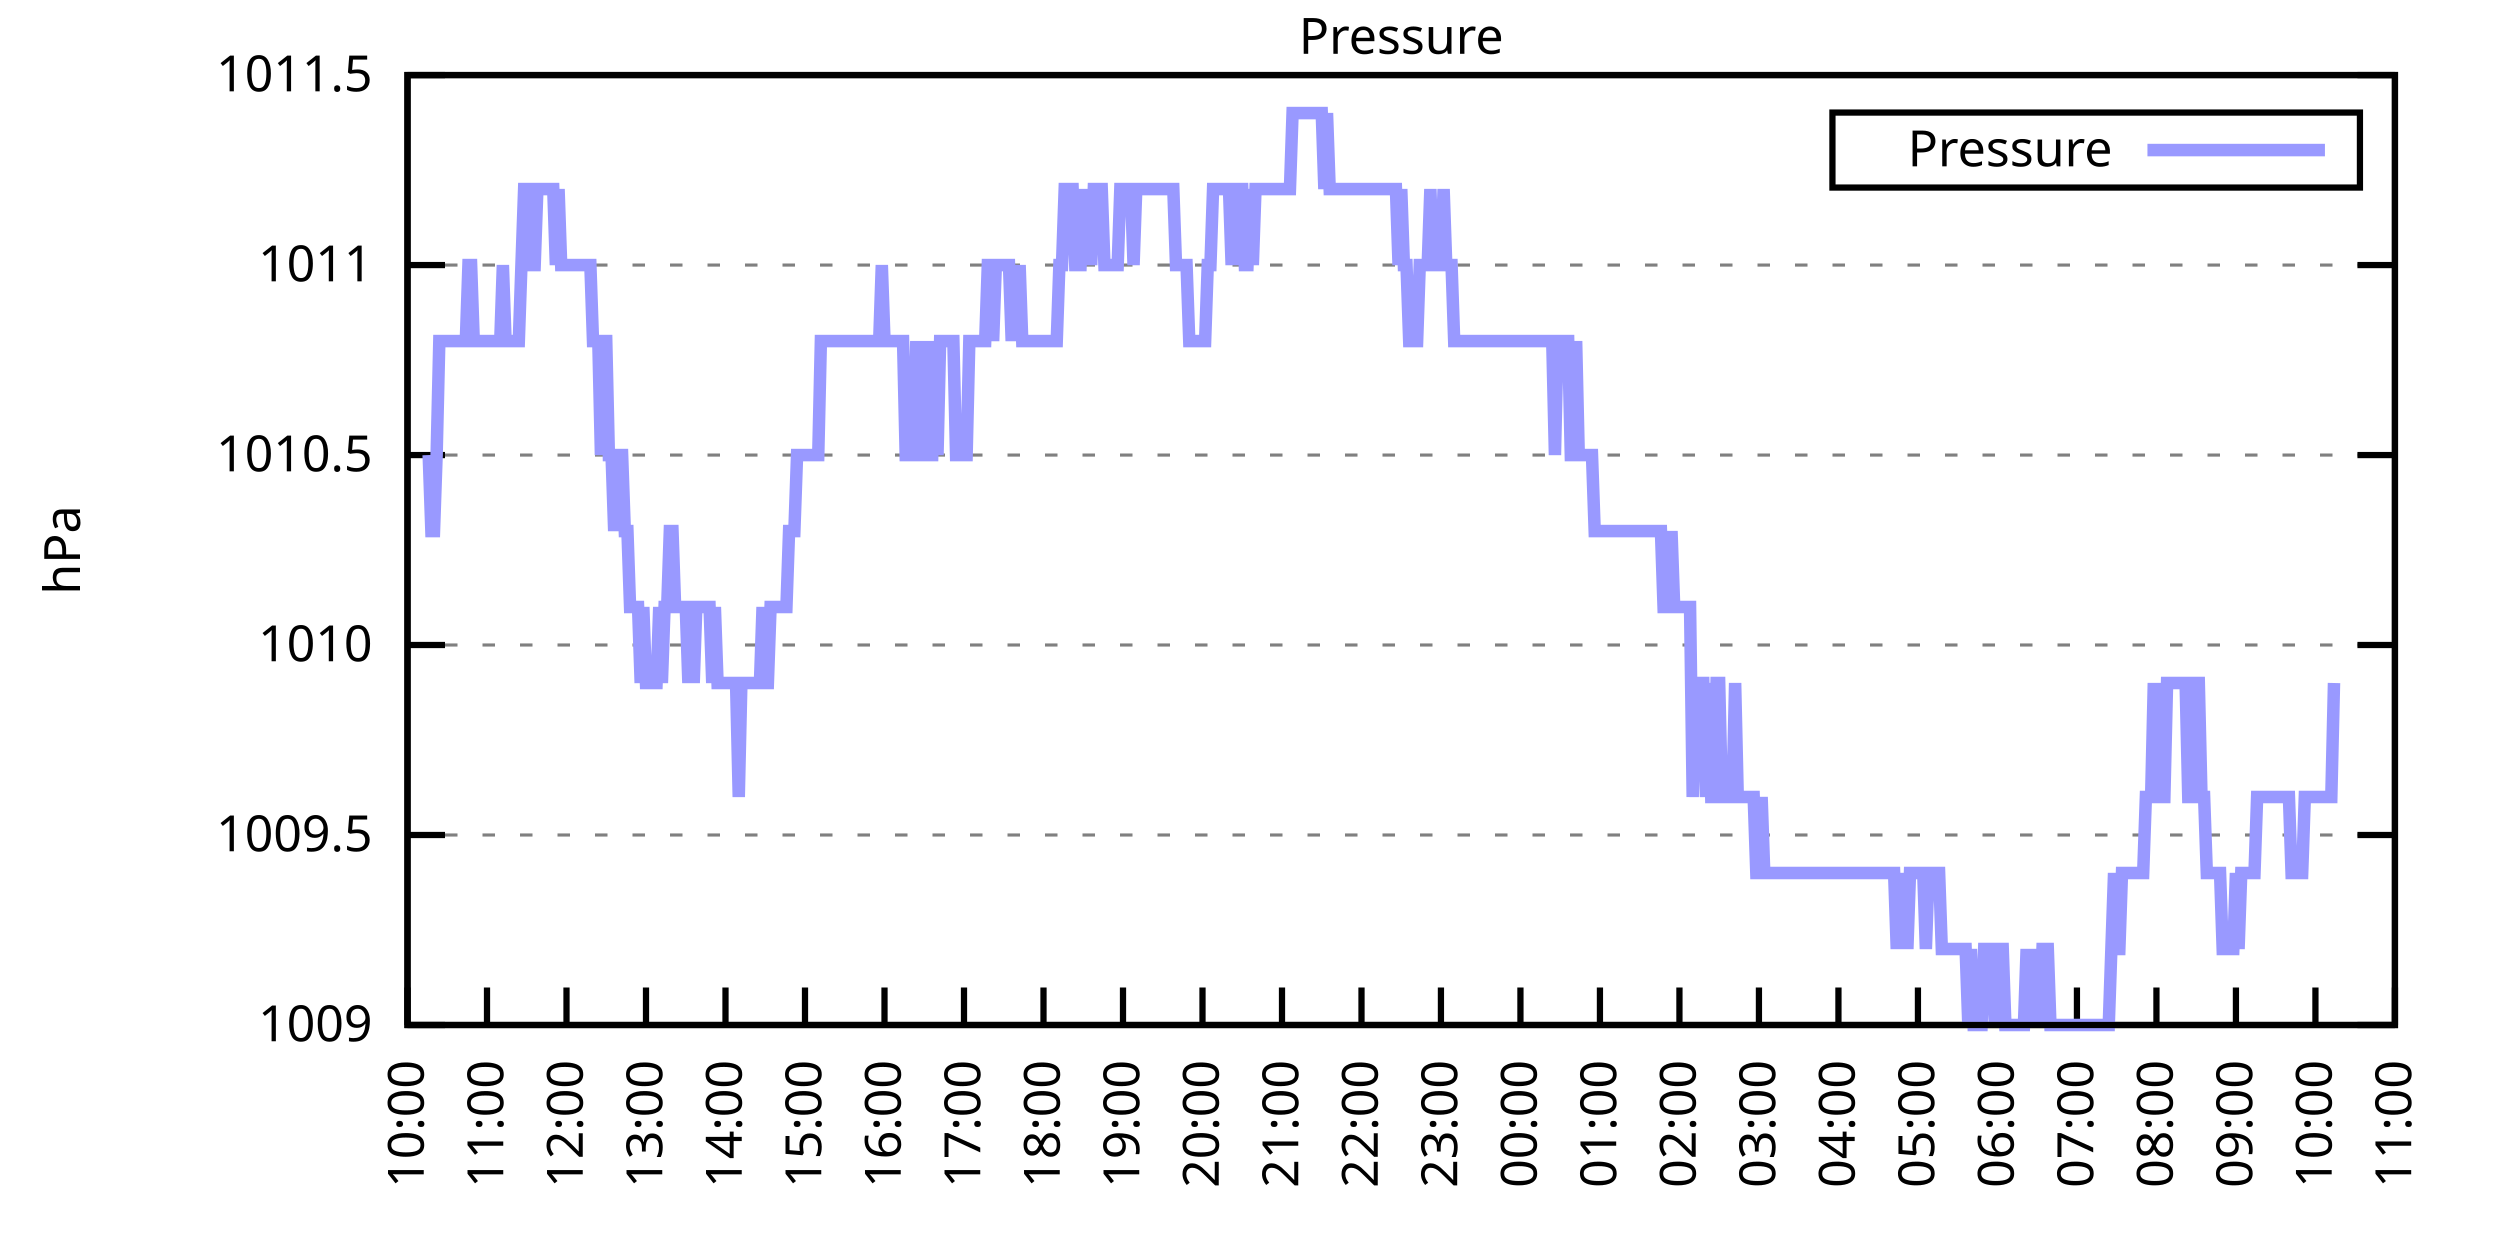
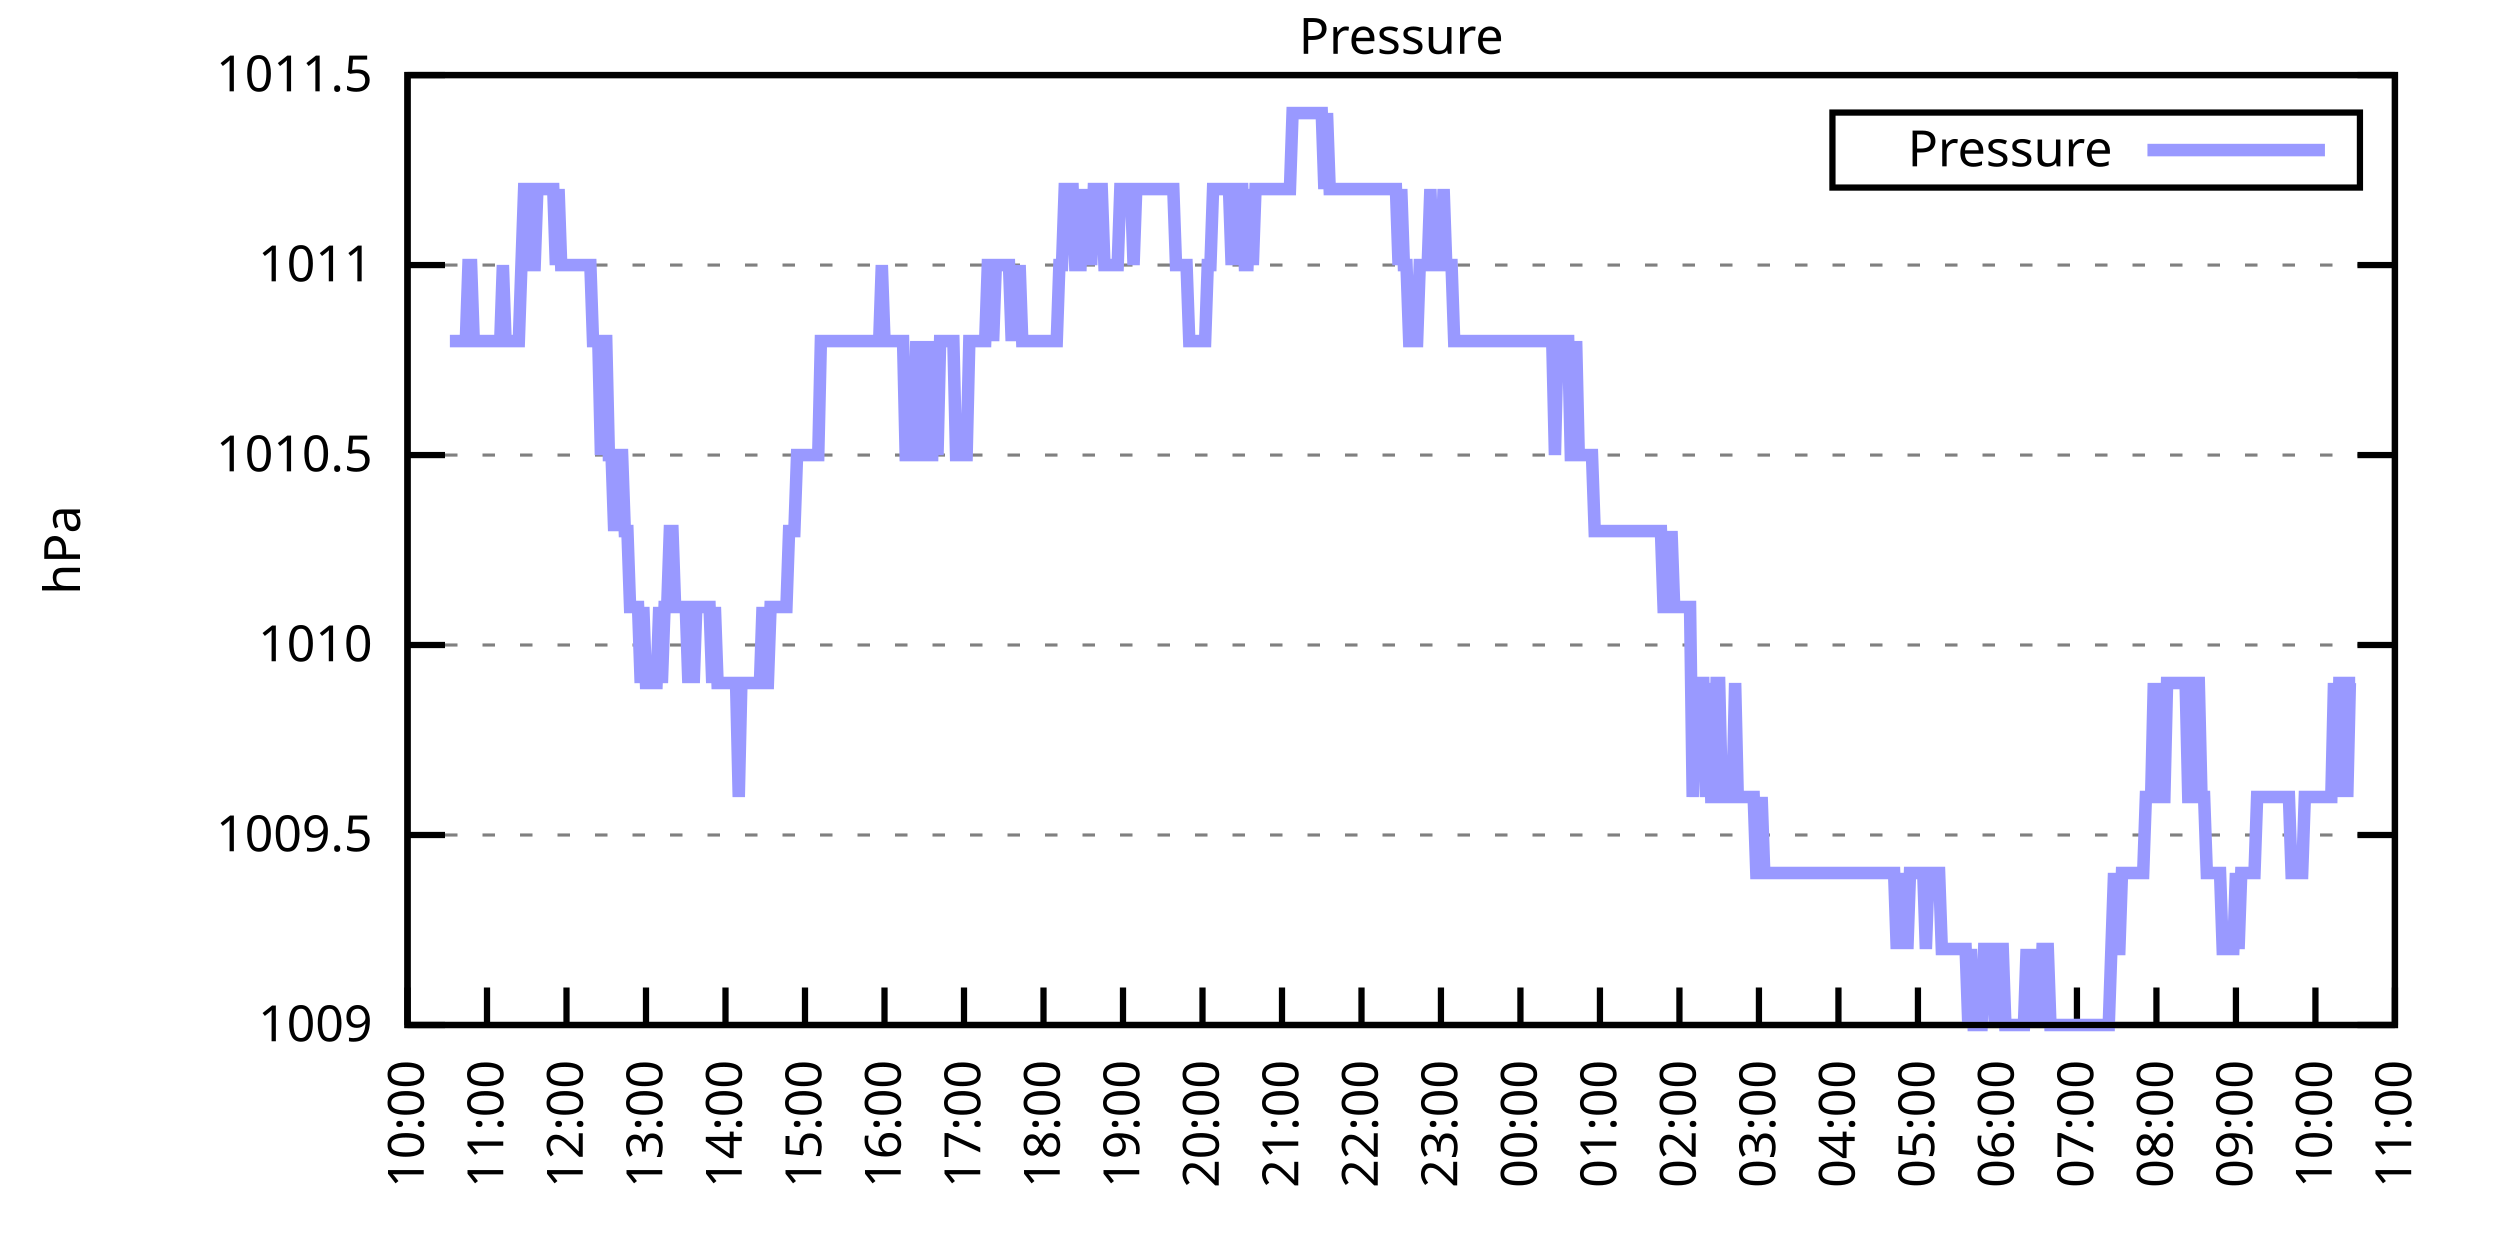
<svg xmlns="http://www.w3.org/2000/svg" xmlns:xlink="http://www.w3.org/1999/xlink" width="400" height="200" viewBox="0 0 400 200">
  <g id="gnuplot_canvas">
    <rect x="0" y="0" width="400" height="200" fill="none" />
    <defs>
      <circle id="gpDot" r="0.5" stroke-width="0.5" stroke="currentColor" />
      <path id="gpPt0" stroke-width="0.333" stroke="currentColor" d="M-1,0 h2 M0,-1 v2" />
      <path id="gpPt1" stroke-width="0.333" stroke="currentColor" d="M-1,-1 L1,1 M1,-1 L-1,1" />
      <path id="gpPt2" stroke-width="0.333" stroke="currentColor" d="M-1,0 L1,0 M0,-1 L0,1 M-1,-1 L1,1 M-1,1 L1,-1" />
      <rect id="gpPt3" stroke-width="0.333" stroke="currentColor" x="-1" y="-1" width="2" height="2" />
      <rect id="gpPt4" stroke-width="0.333" stroke="currentColor" fill="currentColor" x="-1" y="-1" width="2" height="2" />
      <circle id="gpPt5" stroke-width="0.333" stroke="currentColor" cx="0" cy="0" r="1" />
      <use xlink:href="#gpPt5" id="gpPt6" fill="currentColor" stroke="none" />
      <path id="gpPt7" stroke-width="0.333" stroke="currentColor" d="M0,-1.33 L-1.33,0.67 L1.33,0.67 z" />
      <use xlink:href="#gpPt7" id="gpPt8" fill="currentColor" stroke="none" />
      <use xlink:href="#gpPt7" id="gpPt9" stroke="currentColor" transform="rotate(180)" />
      <use xlink:href="#gpPt9" id="gpPt10" fill="currentColor" stroke="none" />
      <use xlink:href="#gpPt3" id="gpPt11" stroke="currentColor" transform="rotate(45)" />
      <use xlink:href="#gpPt11" id="gpPt12" fill="currentColor" stroke="none" />
      <path id="gpPt13" stroke-width="0.333" stroke="currentColor" d="M0,1.330 L1.265,0.411 L0.782,-1.067 L-0.782,-1.076 L-1.265,0.411 z" />
      <use xlink:href="#gpPt13" id="gpPt14" fill="currentColor" stroke="none" />
      <filter id="textbox" filterUnits="objectBoundingBox" x="0" y="0" height="1" width="1">
        <feFlood flood-color="white" flood-opacity="1" result="bgnd" />
        <feComposite in="SourceGraphic" in2="bgnd" operator="atop" />
      </filter>
      <filter id="greybox" filterUnits="objectBoundingBox" x="0" y="0" height="1" width="1">
        <feFlood flood-color="lightgrey" flood-opacity="1" result="grey" />
        <feComposite in="SourceGraphic" in2="grey" operator="atop" />
      </filter>
    </defs>
    <g fill="none" color="white" stroke="currentColor" stroke-width="1.00" stroke-linecap="butt" stroke-linejoin="miter">
</g>
    <g fill="none" color="black" stroke="currentColor" stroke-width="1.00" stroke-linecap="butt" stroke-linejoin="miter">
      <g stroke="none" shape-rendering="crispEdges">
        <polygon fill="rgb(255, 255, 255)" points="65.20,164.00 383.18,164.00 383.18,12.02 65.20,12.02 " />
      </g>
    </g>
    <g fill="none" color="black" stroke="currentColor" stroke-width="1.00" stroke-linecap="butt" stroke-linejoin="miter">
</g>
    <g fill="none" color="black" stroke="black" stroke-width="0.50" stroke-linecap="butt" stroke-linejoin="miter">
</g>
    <g fill="none" color="gray" stroke="currentColor" stroke-width="0.50" stroke-linecap="butt" stroke-linejoin="miter">
      <path stroke="gray" stroke-dasharray="2,4" class="gridline" d="M65.20,164.00 L383.19,164.00  " />
    </g>
    <g fill="none" color="gray" stroke="gray" stroke-width="1.00" stroke-linecap="butt" stroke-linejoin="miter">
</g>
    <g fill="none" color="black" stroke="currentColor" stroke-width="1.00" stroke-linecap="butt" stroke-linejoin="miter">
      <path stroke="black" d="M65.20,164.00 L71.20,164.00 M383.19,164.00 L377.19,164.00  " />
      <g transform="translate(59.60,166.60)" stroke="none" fill="black" font-family="Sans" font-size="8.00" text-anchor="end">
        <text>
          <tspan font-family="Sans"> 1009</tspan>
        </text>
      </g>
    </g>
    <g fill="none" color="black" stroke="currentColor" stroke-width="1.00" stroke-linecap="butt" stroke-linejoin="miter">
</g>
    <g fill="none" color="black" stroke="black" stroke-width="0.50" stroke-linecap="butt" stroke-linejoin="miter">
</g>
    <g fill="none" color="gray" stroke="currentColor" stroke-width="0.50" stroke-linecap="butt" stroke-linejoin="miter">
      <path stroke="gray" stroke-dasharray="2,4" class="gridline" d="M65.20,133.60 L383.19,133.60  " />
    </g>
    <g fill="none" color="gray" stroke="gray" stroke-width="1.00" stroke-linecap="butt" stroke-linejoin="miter">
</g>
    <g fill="none" color="black" stroke="currentColor" stroke-width="1.00" stroke-linecap="butt" stroke-linejoin="miter">
      <path stroke="black" d="M65.20,133.60 L71.20,133.60 M383.19,133.60 L377.19,133.60  " />
      <g transform="translate(59.60,136.20)" stroke="none" fill="black" font-family="Sans" font-size="8.00" text-anchor="end">
        <text>
          <tspan font-family="Sans"> 1009.5</tspan>
        </text>
      </g>
    </g>
    <g fill="none" color="black" stroke="currentColor" stroke-width="1.00" stroke-linecap="butt" stroke-linejoin="miter">
</g>
    <g fill="none" color="black" stroke="black" stroke-width="0.50" stroke-linecap="butt" stroke-linejoin="miter">
</g>
    <g fill="none" color="gray" stroke="currentColor" stroke-width="0.50" stroke-linecap="butt" stroke-linejoin="miter">
      <path stroke="gray" stroke-dasharray="2,4" class="gridline" d="M65.20,103.20 L383.19,103.20  " />
    </g>
    <g fill="none" color="gray" stroke="gray" stroke-width="1.00" stroke-linecap="butt" stroke-linejoin="miter">
</g>
    <g fill="none" color="black" stroke="currentColor" stroke-width="1.00" stroke-linecap="butt" stroke-linejoin="miter">
      <path stroke="black" d="M65.20,103.20 L71.20,103.20 M383.19,103.20 L377.19,103.20  " />
      <g transform="translate(59.60,105.80)" stroke="none" fill="black" font-family="Sans" font-size="8.00" text-anchor="end">
        <text>
          <tspan font-family="Sans"> 1010</tspan>
        </text>
      </g>
    </g>
    <g fill="none" color="black" stroke="currentColor" stroke-width="1.00" stroke-linecap="butt" stroke-linejoin="miter">
</g>
    <g fill="none" color="black" stroke="black" stroke-width="0.50" stroke-linecap="butt" stroke-linejoin="miter">
</g>
    <g fill="none" color="gray" stroke="currentColor" stroke-width="0.50" stroke-linecap="butt" stroke-linejoin="miter">
      <path stroke="gray" stroke-dasharray="2,4" class="gridline" d="M65.20,72.81 L383.19,72.81  " />
    </g>
    <g fill="none" color="gray" stroke="gray" stroke-width="1.00" stroke-linecap="butt" stroke-linejoin="miter">
</g>
    <g fill="none" color="black" stroke="currentColor" stroke-width="1.00" stroke-linecap="butt" stroke-linejoin="miter">
      <path stroke="black" d="M65.20,72.81 L71.20,72.81 M383.19,72.81 L377.19,72.81  " />
      <g transform="translate(59.60,75.41)" stroke="none" fill="black" font-family="Sans" font-size="8.00" text-anchor="end">
        <text>
          <tspan font-family="Sans"> 1010.5</tspan>
        </text>
      </g>
    </g>
    <g fill="none" color="black" stroke="currentColor" stroke-width="1.00" stroke-linecap="butt" stroke-linejoin="miter">
</g>
    <g fill="none" color="black" stroke="black" stroke-width="0.50" stroke-linecap="butt" stroke-linejoin="miter">
</g>
    <g fill="none" color="gray" stroke="currentColor" stroke-width="0.50" stroke-linecap="butt" stroke-linejoin="miter">
      <path stroke="gray" stroke-dasharray="2,4" class="gridline" d="M65.20,42.41 L383.19,42.41  " />
    </g>
    <g fill="none" color="gray" stroke="gray" stroke-width="1.00" stroke-linecap="butt" stroke-linejoin="miter">
</g>
    <g fill="none" color="black" stroke="currentColor" stroke-width="1.00" stroke-linecap="butt" stroke-linejoin="miter">
      <path stroke="black" d="M65.20,42.41 L71.20,42.41 M383.19,42.41 L377.19,42.41  " />
      <g transform="translate(59.60,45.01)" stroke="none" fill="black" font-family="Sans" font-size="8.00" text-anchor="end">
        <text>
          <tspan font-family="Sans"> 1011</tspan>
        </text>
      </g>
    </g>
    <g fill="none" color="black" stroke="currentColor" stroke-width="1.00" stroke-linecap="butt" stroke-linejoin="miter">
</g>
    <g fill="none" color="black" stroke="black" stroke-width="0.50" stroke-linecap="butt" stroke-linejoin="miter">
</g>
    <g fill="none" color="gray" stroke="currentColor" stroke-width="0.50" stroke-linecap="butt" stroke-linejoin="miter">
      <path stroke="gray" stroke-dasharray="2,4" class="gridline" d="M65.20,12.01 L383.19,12.01  " />
    </g>
    <g fill="none" color="gray" stroke="gray" stroke-width="1.00" stroke-linecap="butt" stroke-linejoin="miter">
</g>
    <g fill="none" color="black" stroke="currentColor" stroke-width="1.00" stroke-linecap="butt" stroke-linejoin="miter">
      <path stroke="black" d="M65.20,12.01 L71.20,12.01 M383.19,12.01 L377.19,12.01  " />
      <g transform="translate(59.60,14.61)" stroke="none" fill="black" font-family="Sans" font-size="8.00" text-anchor="end">
        <text>
          <tspan font-family="Sans"> 1011.5</tspan>
        </text>
      </g>
    </g>
    <g fill="none" color="black" stroke="currentColor" stroke-width="1.00" stroke-linecap="butt" stroke-linejoin="miter">
      <path stroke="black" d="M65.20,164.00 L65.20,158.00  " />
      <g transform="translate(67.80,169.60) rotate(270.00)" stroke="none" fill="black" font-family="Sans" font-size="8.00" text-anchor="end">
        <text>
          <tspan font-family="Sans">10:00</tspan>
        </text>
      </g>
    </g>
    <g fill="none" color="black" stroke="currentColor" stroke-width="1.00" stroke-linecap="butt" stroke-linejoin="miter">
      <path stroke="black" d="M77.92,164.00 L77.92,158.00  " />
      <g transform="translate(80.52,169.60) rotate(270.00)" stroke="none" fill="black" font-family="Sans" font-size="8.00" text-anchor="end">
        <text>
          <tspan font-family="Sans">11:00</tspan>
        </text>
      </g>
    </g>
    <g fill="none" color="black" stroke="currentColor" stroke-width="1.00" stroke-linecap="butt" stroke-linejoin="miter">
      <path stroke="black" d="M90.64,164.00 L90.64,158.00  " />
      <g transform="translate(93.24,169.60) rotate(270.00)" stroke="none" fill="black" font-family="Sans" font-size="8.00" text-anchor="end">
        <text>
          <tspan font-family="Sans">12:00</tspan>
        </text>
      </g>
    </g>
    <g fill="none" color="black" stroke="currentColor" stroke-width="1.00" stroke-linecap="butt" stroke-linejoin="miter">
      <path stroke="black" d="M103.36,164.00 L103.36,158.00  " />
      <g transform="translate(105.96,169.60) rotate(270.00)" stroke="none" fill="black" font-family="Sans" font-size="8.00" text-anchor="end">
        <text>
          <tspan font-family="Sans">13:00</tspan>
        </text>
      </g>
    </g>
    <g fill="none" color="black" stroke="currentColor" stroke-width="1.00" stroke-linecap="butt" stroke-linejoin="miter">
      <path stroke="black" d="M116.08,164.00 L116.08,158.00  " />
      <g transform="translate(118.68,169.60) rotate(270.00)" stroke="none" fill="black" font-family="Sans" font-size="8.00" text-anchor="end">
        <text>
          <tspan font-family="Sans">14:00</tspan>
        </text>
      </g>
    </g>
    <g fill="none" color="black" stroke="currentColor" stroke-width="1.00" stroke-linecap="butt" stroke-linejoin="miter">
      <path stroke="black" d="M128.80,164.00 L128.80,158.00  " />
      <g transform="translate(131.40,169.60) rotate(270.00)" stroke="none" fill="black" font-family="Sans" font-size="8.00" text-anchor="end">
        <text>
          <tspan font-family="Sans">15:00</tspan>
        </text>
      </g>
    </g>
    <g fill="none" color="black" stroke="currentColor" stroke-width="1.00" stroke-linecap="butt" stroke-linejoin="miter">
      <path stroke="black" d="M141.52,164.00 L141.52,158.00  " />
      <g transform="translate(144.12,169.60) rotate(270.00)" stroke="none" fill="black" font-family="Sans" font-size="8.00" text-anchor="end">
        <text>
          <tspan font-family="Sans">16:00</tspan>
        </text>
      </g>
    </g>
    <g fill="none" color="black" stroke="currentColor" stroke-width="1.00" stroke-linecap="butt" stroke-linejoin="miter">
      <path stroke="black" d="M154.24,164.00 L154.24,158.00  " />
      <g transform="translate(156.84,169.60) rotate(270.00)" stroke="none" fill="black" font-family="Sans" font-size="8.00" text-anchor="end">
        <text>
          <tspan font-family="Sans">17:00</tspan>
        </text>
      </g>
    </g>
    <g fill="none" color="black" stroke="currentColor" stroke-width="1.00" stroke-linecap="butt" stroke-linejoin="miter">
      <path stroke="black" d="M166.96,164.00 L166.96,158.00  " />
      <g transform="translate(169.56,169.60) rotate(270.00)" stroke="none" fill="black" font-family="Sans" font-size="8.00" text-anchor="end">
        <text>
          <tspan font-family="Sans">18:00</tspan>
        </text>
      </g>
    </g>
    <g fill="none" color="black" stroke="currentColor" stroke-width="1.00" stroke-linecap="butt" stroke-linejoin="miter">
      <path stroke="black" d="M179.68,164.00 L179.68,158.00  " />
      <g transform="translate(182.28,169.60) rotate(270.00)" stroke="none" fill="black" font-family="Sans" font-size="8.00" text-anchor="end">
        <text>
          <tspan font-family="Sans">19:00</tspan>
        </text>
      </g>
    </g>
    <g fill="none" color="black" stroke="currentColor" stroke-width="1.00" stroke-linecap="butt" stroke-linejoin="miter">
      <path stroke="black" d="M192.40,164.00 L192.40,158.00  " />
      <g transform="translate(195.00,169.60) rotate(270.00)" stroke="none" fill="black" font-family="Sans" font-size="8.00" text-anchor="end">
        <text>
          <tspan font-family="Sans">20:00</tspan>
        </text>
      </g>
    </g>
    <g fill="none" color="black" stroke="currentColor" stroke-width="1.00" stroke-linecap="butt" stroke-linejoin="miter">
      <path stroke="black" d="M205.12,164.00 L205.12,158.00  " />
      <g transform="translate(207.72,169.60) rotate(270.00)" stroke="none" fill="black" font-family="Sans" font-size="8.00" text-anchor="end">
        <text>
          <tspan font-family="Sans">21:00</tspan>
        </text>
      </g>
    </g>
    <g fill="none" color="black" stroke="currentColor" stroke-width="1.00" stroke-linecap="butt" stroke-linejoin="miter">
      <path stroke="black" d="M217.84,164.00 L217.84,158.00  " />
      <g transform="translate(220.44,169.60) rotate(270.00)" stroke="none" fill="black" font-family="Sans" font-size="8.00" text-anchor="end">
        <text>
          <tspan font-family="Sans">22:00</tspan>
        </text>
      </g>
    </g>
    <g fill="none" color="black" stroke="currentColor" stroke-width="1.00" stroke-linecap="butt" stroke-linejoin="miter">
      <path stroke="black" d="M230.55,164.00 L230.55,158.00  " />
      <g transform="translate(233.15,169.60) rotate(270.00)" stroke="none" fill="black" font-family="Sans" font-size="8.00" text-anchor="end">
        <text>
          <tspan font-family="Sans">23:00</tspan>
        </text>
      </g>
    </g>
    <g fill="none" color="black" stroke="currentColor" stroke-width="1.00" stroke-linecap="butt" stroke-linejoin="miter">
      <path stroke="black" d="M243.27,164.00 L243.27,158.00  " />
      <g transform="translate(245.87,169.60) rotate(270.00)" stroke="none" fill="black" font-family="Sans" font-size="8.00" text-anchor="end">
        <text>
          <tspan font-family="Sans">00:00</tspan>
        </text>
      </g>
    </g>
    <g fill="none" color="black" stroke="currentColor" stroke-width="1.00" stroke-linecap="butt" stroke-linejoin="miter">
      <path stroke="black" d="M255.99,164.00 L255.99,158.00  " />
      <g transform="translate(258.59,169.60) rotate(270.00)" stroke="none" fill="black" font-family="Sans" font-size="8.00" text-anchor="end">
        <text>
          <tspan font-family="Sans">01:00</tspan>
        </text>
      </g>
    </g>
    <g fill="none" color="black" stroke="currentColor" stroke-width="1.00" stroke-linecap="butt" stroke-linejoin="miter">
      <path stroke="black" d="M268.71,164.00 L268.71,158.00  " />
      <g transform="translate(271.31,169.60) rotate(270.00)" stroke="none" fill="black" font-family="Sans" font-size="8.00" text-anchor="end">
        <text>
          <tspan font-family="Sans">02:00</tspan>
        </text>
      </g>
    </g>
    <g fill="none" color="black" stroke="currentColor" stroke-width="1.00" stroke-linecap="butt" stroke-linejoin="miter">
      <path stroke="black" d="M281.43,164.00 L281.43,158.00  " />
      <g transform="translate(284.03,169.60) rotate(270.00)" stroke="none" fill="black" font-family="Sans" font-size="8.00" text-anchor="end">
        <text>
          <tspan font-family="Sans">03:00</tspan>
        </text>
      </g>
    </g>
    <g fill="none" color="black" stroke="currentColor" stroke-width="1.00" stroke-linecap="butt" stroke-linejoin="miter">
      <path stroke="black" d="M294.15,164.00 L294.15,158.00  " />
      <g transform="translate(296.75,169.60) rotate(270.00)" stroke="none" fill="black" font-family="Sans" font-size="8.00" text-anchor="end">
        <text>
          <tspan font-family="Sans">04:00</tspan>
        </text>
      </g>
    </g>
    <g fill="none" color="black" stroke="currentColor" stroke-width="1.00" stroke-linecap="butt" stroke-linejoin="miter">
      <path stroke="black" d="M306.87,164.00 L306.87,158.00  " />
      <g transform="translate(309.47,169.60) rotate(270.00)" stroke="none" fill="black" font-family="Sans" font-size="8.00" text-anchor="end">
        <text>
          <tspan font-family="Sans">05:00</tspan>
        </text>
      </g>
    </g>
    <g fill="none" color="black" stroke="currentColor" stroke-width="1.00" stroke-linecap="butt" stroke-linejoin="miter">
      <path stroke="black" d="M319.59,164.00 L319.59,158.00  " />
      <g transform="translate(322.19,169.60) rotate(270.00)" stroke="none" fill="black" font-family="Sans" font-size="8.00" text-anchor="end">
        <text>
          <tspan font-family="Sans">06:00</tspan>
        </text>
      </g>
    </g>
    <g fill="none" color="black" stroke="currentColor" stroke-width="1.00" stroke-linecap="butt" stroke-linejoin="miter">
      <path stroke="black" d="M332.31,164.00 L332.31,158.00  " />
      <g transform="translate(334.91,169.60) rotate(270.00)" stroke="none" fill="black" font-family="Sans" font-size="8.00" text-anchor="end">
        <text>
          <tspan font-family="Sans">07:00</tspan>
        </text>
      </g>
    </g>
    <g fill="none" color="black" stroke="currentColor" stroke-width="1.00" stroke-linecap="butt" stroke-linejoin="miter">
      <path stroke="black" d="M345.03,164.00 L345.03,158.00  " />
      <g transform="translate(347.63,169.60) rotate(270.00)" stroke="none" fill="black" font-family="Sans" font-size="8.00" text-anchor="end">
        <text>
          <tspan font-family="Sans">08:00</tspan>
        </text>
      </g>
    </g>
    <g fill="none" color="black" stroke="currentColor" stroke-width="1.00" stroke-linecap="butt" stroke-linejoin="miter">
      <path stroke="black" d="M357.75,164.00 L357.75,158.00  " />
      <g transform="translate(360.35,169.60) rotate(270.00)" stroke="none" fill="black" font-family="Sans" font-size="8.00" text-anchor="end">
        <text>
          <tspan font-family="Sans">09:00</tspan>
        </text>
      </g>
    </g>
    <g fill="none" color="black" stroke="currentColor" stroke-width="1.00" stroke-linecap="butt" stroke-linejoin="miter">
      <path stroke="black" d="M370.47,164.00 L370.47,158.00  " />
      <g transform="translate(373.07,169.60) rotate(270.00)" stroke="none" fill="black" font-family="Sans" font-size="8.00" text-anchor="end">
        <text>
          <tspan font-family="Sans">10:00</tspan>
        </text>
      </g>
    </g>
    <g fill="none" color="black" stroke="currentColor" stroke-width="1.00" stroke-linecap="butt" stroke-linejoin="miter">
      <path stroke="black" d="M383.19,164.00 L383.19,158.00  " />
      <g transform="translate(385.79,169.60) rotate(270.00)" stroke="none" fill="black" font-family="Sans" font-size="8.00" text-anchor="end">
        <text>
          <tspan font-family="Sans">11:00</tspan>
        </text>
      </g>
    </g>
    <g fill="none" color="black" stroke="currentColor" stroke-width="1.00" stroke-linecap="butt" stroke-linejoin="miter">
</g>
    <g fill="none" color="black" stroke="currentColor" stroke-width="1.00" stroke-linecap="butt" stroke-linejoin="miter">
      <path stroke="black" d="M65.20,12.01 L65.20,164.00 L383.19,164.00 L383.19,12.01 L65.20,12.01 Z  " />
    </g>
    <g fill="none" color="black" stroke="currentColor" stroke-width="1.00" stroke-linecap="butt" stroke-linejoin="miter">
</g>
    <g fill="none" color="black" stroke="currentColor" stroke-width="1.00" stroke-linecap="butt" stroke-linejoin="miter">
      <path stroke="black" d="M293.19,30.01 L293.19,18.01 L377.59,18.01 L377.59,30.01 L293.19,30.01 Z  " />
    </g>
    <g id="Pressure_plot_1">
      <g fill="none" color="white" stroke="black" stroke-width="2.00" stroke-linecap="butt" stroke-linejoin="miter">
</g>
      <g fill="none" color="black" stroke="currentColor" stroke-width="2.00" stroke-linecap="butt" stroke-linejoin="miter">
        <g transform="translate(337.99,26.61)" stroke="none" fill="black" font-family="Sans" font-size="8.00" text-anchor="end">
          <text>
            <tspan font-family="Sans">Pressure</tspan>
          </text>
        </g>
      </g>
      <g fill="none" color="black" stroke="currentColor" stroke-width="2.00" stroke-linecap="butt" stroke-linejoin="miter">
-         <path stroke="rgb(153, 153, 255)" d="M343.59,24.01 L371.99,24.01 M68.59,72.81 L69.02,84.97 L69.44,84.97 L69.86,72.81 L70.29,54.57 L70.71,54.57   L71.14,54.57 L71.56,54.57 L71.98,54.57 L72.41,54.57 L72.83,54.57 L73.26,54.57 L73.68,54.57 L74.10,54.57   L74.53,54.57 L74.95,42.41 L75.38,42.41 L75.80,54.57 L76.22,54.57 L76.65,54.57 L77.07,54.57 L77.50,54.57   L77.92,54.57 L78.34,54.57 L78.77,54.57 L79.19,54.57 L79.62,54.57 L80.04,54.57 L80.46,42.41 L80.89,54.57   L81.31,54.57 L81.74,54.57 L82.16,54.57 L82.58,54.57 L83.01,54.57 L83.43,42.41 L83.86,30.25 L84.28,30.25   L84.70,30.25 L85.13,42.41 L85.55,42.41 L85.98,30.25 L86.40,30.25 L86.82,30.25 L87.25,30.25 L87.67,30.25   L88.10,30.25 L88.52,30.25 L88.94,42.41 L89.37,30.25 L89.79,42.41 L90.22,42.41 L90.64,42.41 L91.06,42.41   L91.49,42.41 L91.91,42.41 L92.34,42.41 L92.76,42.41 L93.18,42.41 L93.61,42.41 L94.03,42.41 L94.46,42.41   L94.88,54.57 L95.30,54.57 L95.73,54.57 L96.15,72.81 L96.58,54.57 L97.00,54.57 L97.42,72.81 L97.85,72.81   L98.27,84.97 L98.69,72.81 L99.12,72.81 L99.54,72.81 L99.97,84.97 L100.39,84.97 L100.81,97.12 L101.24,97.12   L101.66,97.12 L102.09,97.12 L102.51,109.28 L102.93,97.12 L103.36,109.28 L103.78,109.28 L104.21,109.28 L104.63,109.28   L105.05,109.28 L105.48,97.12 L105.90,109.28 L106.33,97.12 L106.75,97.12 L107.17,84.97 L107.60,84.97 L108.02,97.12   L108.45,97.12 L108.87,97.12 L109.29,97.12 L109.72,97.12 L110.14,109.28 L110.57,97.12 L110.99,109.28 L111.41,97.12   L111.84,97.12 L112.26,97.12 L112.69,97.12 L113.11,97.12 L113.53,97.12 L113.96,109.28 L114.38,97.12 L114.81,109.28   L115.23,109.28 L115.65,109.28 L116.08,109.28 L116.50,109.28 L116.93,109.28 L117.35,109.28 L117.77,109.28 L118.20,127.52   L118.62,109.28 L119.05,109.28 L119.47,109.28 L119.89,109.28 L120.32,109.28 L120.74,109.28 L121.17,109.28 L121.59,109.28   L122.01,97.12 L122.44,109.28 L122.86,109.28 L123.29,97.12 L123.71,97.12 L124.13,97.12 L124.56,97.12 L124.98,97.12   L125.41,97.12 L125.83,97.12 L126.25,84.97 L126.68,84.97 L127.10,84.97 L127.53,72.81 L127.95,72.81 L128.37,72.81   L128.80,72.81 L129.22,72.81 L129.65,72.81 L130.07,72.81 L130.49,72.81 L130.92,72.81 L131.34,54.57 L131.77,54.57   L132.19,54.57 L132.61,54.57 L133.04,54.57 L133.46,54.57 L133.89,54.57 L134.31,54.57 L134.73,54.57 L135.16,54.57   L135.58,54.57 L136.01,54.57 L136.43,54.57 L136.85,54.57 L137.28,54.57 L137.70,54.57 L138.13,54.57 L138.55,54.57   L138.97,54.57 L139.40,54.57 L139.82,54.57 L140.25,54.57 L140.67,54.57 L141.09,42.41 L141.52,54.57 L141.94,54.57   L142.37,54.57 L142.79,54.57 L143.21,54.57 L143.64,54.57 L144.06,54.57 L144.49,54.57 L144.91,72.81 L145.33,72.81   L145.76,72.81 L146.18,72.81 L146.61,54.57 L147.03,72.81 L147.45,72.81 L147.88,54.57 L148.30,72.81 L148.73,72.81   L149.15,72.81 L149.57,54.57 L150.00,72.81 L150.42,54.57 L150.85,54.57 L151.27,54.57 L151.69,54.57 L152.12,54.57   L152.54,54.57 L152.97,72.81 L153.39,72.81 L153.81,72.81 L154.24,72.81 L154.66,72.81 L155.09,54.57 L155.51,54.57   L155.93,54.57 L156.36,54.57 L156.78,54.57 L157.21,54.57 L157.63,54.57 L158.05,42.41 L158.48,42.41 L158.90,54.57   L159.33,42.41 L159.75,42.41 L160.17,42.41 L160.60,42.41 L161.02,42.41 L161.44,42.41 L161.87,54.57 L162.29,42.41   L162.72,54.57 L163.14,42.41 L163.56,54.57 L163.99,54.57 L164.41,54.57 L164.84,54.57 L165.26,54.57 L165.68,54.57   L166.11,54.57 L166.53,54.57 L166.96,54.57 L167.38,54.57 L167.80,54.57 L168.23,54.57 L168.65,54.57 L169.08,54.57   L169.50,42.41 L169.92,42.41 L170.35,30.25 L170.77,30.25 L171.20,30.25 L171.62,30.25 L172.04,42.41 L172.47,42.41   L172.89,42.41 L173.32,30.25 L173.74,42.41 L174.16,30.25 L174.59,42.41 L175.01,30.25 L175.44,30.25 L175.86,30.25   L176.28,30.25 L176.71,42.41 L177.13,42.41 L177.56,42.41 L177.98,42.41 L178.40,42.41 L178.83,42.41 L179.25,30.25   L179.68,30.25 L180.10,30.25 L180.52,30.25 L180.95,30.25 L181.37,42.41 L181.80,30.25 L182.22,30.25 L182.64,30.25   L183.07,30.25 L183.49,30.25 L183.92,30.25 L184.34,30.25 L184.76,30.25 L185.19,30.25 L185.61,30.25 L186.04,30.25   L186.46,30.25 L186.88,30.25 L187.31,30.25 L187.73,30.25 L188.16,42.41 L188.58,42.41 L189.00,42.41 L189.43,42.41   L189.85,42.41 L190.28,54.57 L190.70,54.57 L191.12,54.57 L191.55,54.57 L191.97,54.57 L192.40,54.57 L192.82,54.57   L193.24,42.41 L193.67,42.41 L194.09,30.25 L194.52,30.25 L194.94,30.25 L195.36,30.25 L195.79,30.25 L196.21,30.25   L196.64,30.25 L197.06,42.41 L197.48,30.25 L197.91,42.41 L198.33,30.25 L198.76,30.25 L199.18,42.41 L199.60,42.41   L200.03,30.25 L200.45,42.41 L200.88,30.25 L201.30,30.25 L201.72,30.25 L202.15,30.25 L202.57,30.25 L203.00,30.25   L203.42,30.25 L203.84,30.25 L204.27,30.25 L204.69,30.25 L205.12,30.25 L205.54,30.25 L205.96,30.25 L206.39,30.25   L206.81,18.09 L207.24,18.09 L207.66,18.09 L208.08,18.09 L208.51,18.09 L208.93,18.09 L209.36,18.09 L209.78,18.09   L210.20,18.09 L210.63,18.09 L211.05,18.09 L211.48,18.09 L211.90,30.25 L212.32,18.09 L212.75,30.25 L213.17,30.25   L213.60,30.25 L214.02,30.25 L214.44,30.25 L214.87,30.25 L215.29,30.25 L215.72,30.25 L216.14,30.25 L216.56,30.25   L216.99,30.25 L217.41,30.25 L217.84,30.25 L218.26,30.25 L218.68,30.25 L219.11,30.25 L219.53,30.25 L219.96,30.25   L220.38,30.25 L220.80,30.25 L221.23,30.25 L221.65,30.25 L222.08,30.25 L222.50,30.25 L222.92,30.25 L223.35,30.25   L223.77,42.41 L224.20,30.25 L224.62,42.41 L225.04,42.41 L225.47,54.57 L225.89,54.57 L226.31,54.57 L226.74,54.57   L227.16,42.41 L227.59,42.41 L228.01,42.41 L228.43,42.41 L228.86,30.25 L229.28,42.41 L229.71,42.41 L230.13,42.41   L230.55,42.41 L230.98,30.25 L231.40,42.41 L231.83,42.41 L232.25,42.41 L232.67,54.57 L233.10,54.57 L233.52,54.57   L233.95,54.57 L234.37,54.57 L234.79,54.57 L235.22,54.57 L235.64,54.57 L236.07,54.57 L236.49,54.57 L236.91,54.57   L237.34,54.57 L237.76,54.57 L238.19,54.57 L238.61,54.57 L239.03,54.57 L239.46,54.57 L239.88,54.57 L240.31,54.57   L240.73,54.57 L241.15,54.57 L241.58,54.57 L242.00,54.57 L242.43,54.57 L242.85,54.57 L243.27,54.57 L243.70,54.57   L244.12,54.57 L244.55,54.57 L244.97,54.57 L245.39,54.57 L245.82,54.57 L246.24,54.57 L246.67,54.57 L247.09,54.57   L247.51,54.57 L247.94,54.57 L248.36,54.57 L248.79,72.81 L249.21,54.57 L249.63,54.57 L250.06,54.57 L250.48,54.57   L250.91,54.57 L251.33,72.81 L251.75,72.81 L252.18,54.57 L252.60,72.81 L253.03,72.81 L253.45,72.81 L253.87,72.81   L254.30,72.81 L254.72,72.81 L255.15,84.97 L255.57,84.97 L255.99,84.97 L256.42,84.97 L256.84,84.97 L257.27,84.97   L257.69,84.97 L258.11,84.97 L258.54,84.97 L258.96,84.97 L259.39,84.97 L259.81,84.97 L260.23,84.97 L260.66,84.97   L261.08,84.97 L261.51,84.97 L261.93,84.97 L262.35,84.97 L262.78,84.97 L263.20,84.97 L263.63,84.97 L264.05,84.97   L264.47,84.97 L264.90,84.97 L265.32,84.97 L265.75,84.97 L266.17,97.12 L266.59,97.12 L267.02,97.12 L267.44,84.97   L267.87,97.12 L268.29,97.12 L268.71,97.12 L269.14,97.12 L269.56,97.12 L269.99,97.12 L270.41,97.12 L270.83,127.52   L271.26,109.28 L271.68,109.28 L272.11,109.28 L272.53,109.28 L272.95,127.52 L273.38,109.28 L273.80,127.52 L274.23,127.52   L274.65,109.28 L275.07,109.28 L275.50,127.52 L275.92,127.52 L276.35,127.52 L276.77,127.52 L277.19,127.52 L277.62,109.28   L278.04,127.52 L278.47,127.52 L278.89,127.52 L279.31,127.52 L279.74,127.52 L280.16,127.52 L280.59,127.52 L281.01,139.68   L281.43,139.68 L281.86,127.52 L282.28,139.68 L282.71,139.68 L283.13,139.68 L283.55,139.68 L283.98,139.68 L284.40,139.68   L284.83,139.68 L285.25,139.68 L285.67,139.68 L286.10,139.68 L286.52,139.68 L286.95,139.68 L287.37,139.68 L287.79,139.68   L288.22,139.68 L288.64,139.68 L289.06,139.68 L289.49,139.68 L289.91,139.68 L290.34,139.68 L290.76,139.68 L291.18,139.68   L291.61,139.68 L292.03,139.68 L292.46,139.68 L292.88,139.68 L293.30,139.68 L293.73,139.68 L294.15,139.68 L294.58,139.68   L295.00,139.68 L295.42,139.68 L295.85,139.68 L296.27,139.68 L296.70,139.68 L297.12,139.68 L297.54,139.68 L297.97,139.68   L298.39,139.68 L298.82,139.68 L299.24,139.68 L299.66,139.68 L300.09,139.68 L300.51,139.68 L300.94,139.68 L301.36,139.68   L301.78,139.68 L302.21,139.68 L302.63,139.68 L303.06,139.68 L303.48,151.84 L303.90,139.68 L304.33,151.84 L304.75,139.68   L305.18,151.84 L305.60,139.68 L306.02,139.68 L306.45,139.68 L306.87,139.68 L307.30,139.68 L307.72,139.68 L308.14,151.84   L308.57,139.68 L308.99,139.68 L309.42,139.68 L309.84,139.68 L310.26,139.68 L310.69,151.84 L311.11,151.84 L311.54,151.84   L311.96,151.84 L312.38,151.84 L312.81,151.84 L313.23,151.84 L313.66,151.84 L314.08,151.84 L314.50,151.84 L314.93,164.00   L315.35,151.84 L315.78,164.00 L316.20,164.00 L316.62,164.00 L317.05,164.00 L317.47,151.84 L317.90,151.84 L318.32,151.84   L318.74,151.84 L319.17,164.00 L319.59,151.84 L320.02,151.84 L320.44,151.84 L320.86,164.00 L321.29,164.00 L321.71,164.00   L322.14,164.00 L322.56,164.00 L322.98,164.00 L323.41,164.00 L323.83,164.00 L324.26,151.84 L324.68,164.00 L325.10,151.84   L325.53,164.00 L325.95,151.84 L326.38,164.00 L326.80,151.84 L327.22,151.84 L327.65,151.84 L328.07,164.00 L328.50,164.00   L328.92,164.00 L329.34,164.00 L329.77,164.00 L330.19,164.00 L330.62,164.00 L331.04,164.00 L331.46,164.00 L331.89,164.00   L332.31,164.00 L332.74,164.00 L333.16,164.00 L333.58,164.00 L334.01,164.00 L334.43,164.00 L334.86,164.00 L335.28,164.00   L335.70,164.00 L336.13,164.00 L336.55,164.00 L336.98,164.00 L337.40,164.00 L337.82,151.84 L338.25,139.68 L338.67,151.84   L339.10,151.84 L339.52,139.68 L339.94,139.68 L340.37,139.68 L340.79,139.68 L341.22,139.68 L341.64,139.68 L342.06,139.68   L342.49,139.68 L342.91,139.68 L343.34,127.52 L343.76,127.52 L344.18,127.52 L344.61,109.28 L345.03,127.52 L345.46,109.28   L345.88,127.52 L346.30,127.52 L346.73,109.28 L347.15,109.28 L347.58,109.28 L348.00,109.28 L348.42,109.28 L348.85,109.28   L349.27,109.28 L349.70,109.28 L350.12,127.52 L350.54,127.52 L350.97,109.28 L351.39,109.28 L351.81,109.28 L352.24,127.52   L352.66,127.52 L353.09,139.68 L353.51,139.68 L353.93,139.68 L354.36,139.68 L354.78,139.68 L355.21,139.68 L355.63,151.84   L356.05,151.84 L356.48,151.84 L356.90,151.84 L357.33,151.84 L357.75,139.68 L358.17,151.84 L358.60,139.68 L359.02,139.68   L359.45,139.68 L359.87,139.68 L360.29,139.68 L360.72,139.68 L361.14,127.52 L361.57,127.52 L361.99,127.52 L362.41,127.52   L362.84,127.52 L363.26,127.52 L363.69,127.52 L364.11,127.52 L364.53,127.52 L364.96,127.52 L365.38,127.52 L365.81,127.52   L366.23,127.52 L366.65,139.68 L367.08,139.68 L367.50,139.68 L367.93,139.68 L368.35,139.68 L368.77,127.52 L369.20,127.52   L369.62,127.52 L370.05,127.52 L370.47,127.52 L370.89,127.52 L371.32,127.52 L371.74,127.52 L372.17,127.52 L372.59,127.52   L373.01,127.52 L373.44,109.28  " />
+         <path stroke="rgb(153, 153, 255)" d="M343.59,24.01 L371.99,24.01 M71.98,54.57 L72.41,54.57 L72.83,54.57 L73.26,54.57 L73.68,54.57 L74.10,54.57   L74.53,54.57 L74.95,42.41 L75.38,42.41 L75.80,54.57 L76.22,54.57 L76.65,54.57 L77.07,54.57 L77.50,54.57   L77.92,54.57 L78.34,54.57 L78.77,54.57 L79.19,54.57 L79.62,54.57 L80.04,54.57 L80.46,42.41 L80.89,54.57   L81.31,54.57 L81.74,54.57 L82.16,54.57 L82.58,54.57 L83.01,54.57 L83.43,42.41 L83.86,30.25 L84.28,30.25   L84.70,30.25 L85.13,42.41 L85.55,42.41 L85.98,30.25 L86.40,30.25 L86.82,30.25 L87.25,30.25 L87.67,30.25   L88.10,30.25 L88.52,30.25 L88.94,42.41 L89.37,30.25 L89.79,42.41 L90.22,42.41 L90.64,42.41 L91.06,42.41   L91.49,42.41 L91.91,42.41 L92.34,42.41 L92.76,42.41 L93.18,42.41 L93.61,42.41 L94.03,42.41 L94.46,42.41   L94.88,54.57 L95.30,54.57 L95.73,54.57 L96.15,72.81 L96.58,54.57 L97.00,54.57 L97.42,72.81 L97.85,72.81   L98.27,84.97 L98.69,72.81 L99.12,72.81 L99.54,72.81 L99.97,84.97 L100.39,84.97 L100.81,97.12 L101.24,97.12   L101.66,97.12 L102.09,97.12 L102.51,109.28 L102.93,97.12 L103.36,109.28 L103.78,109.28 L104.21,109.28 L104.63,109.28   L105.05,109.28 L105.48,97.12 L105.90,109.28 L106.33,97.12 L106.75,97.12 L107.17,84.97 L107.60,84.97 L108.02,97.12   L108.45,97.12 L108.87,97.12 L109.29,97.12 L109.72,97.12 L110.14,109.28 L110.57,97.12 L110.99,109.28 L111.41,97.12   L111.84,97.12 L112.26,97.12 L112.69,97.12 L113.11,97.12 L113.53,97.12 L113.96,109.28 L114.38,97.12 L114.81,109.28   L115.23,109.28 L115.65,109.28 L116.08,109.28 L116.50,109.28 L116.93,109.28 L117.35,109.28 L117.77,109.28 L118.20,127.52   L118.62,109.28 L119.05,109.28 L119.47,109.28 L119.89,109.28 L120.32,109.28 L120.74,109.28 L121.17,109.28 L121.59,109.28   L122.01,97.12 L122.44,109.28 L122.86,109.28 L123.29,97.12 L123.71,97.12 L124.13,97.12 L124.56,97.12 L124.98,97.12   L125.41,97.12 L125.83,97.12 L126.25,84.97 L126.68,84.97 L127.10,84.97 L127.53,72.81 L127.95,72.81 L128.37,72.81   L128.80,72.81 L129.22,72.81 L129.65,72.81 L130.07,72.81 L130.49,72.81 L130.92,72.81 L131.34,54.57 L131.77,54.57   L132.19,54.57 L132.61,54.57 L133.04,54.57 L133.46,54.57 L133.89,54.57 L134.31,54.57 L134.73,54.57 L135.16,54.57   L135.58,54.57 L136.01,54.57 L136.43,54.57 L136.85,54.57 L137.28,54.57 L137.70,54.57 L138.13,54.57 L138.55,54.57   L138.97,54.57 L139.40,54.57 L139.82,54.57 L140.25,54.57 L140.67,54.57 L141.09,42.41 L141.52,54.57 L141.94,54.57   L142.37,54.57 L142.79,54.57 L143.21,54.57 L143.64,54.57 L144.06,54.57 L144.49,54.57 L144.91,72.81 L145.33,72.81   L145.76,72.81 L146.18,72.81 L146.61,54.57 L147.03,72.81 L147.45,72.81 L147.88,54.57 L148.30,72.81 L148.73,72.81   L149.15,72.81 L149.57,54.57 L150.00,72.81 L150.42,54.57 L150.85,54.57 L151.27,54.57 L151.69,54.57 L152.12,54.57   L152.54,54.57 L152.97,72.81 L153.39,72.81 L153.81,72.81 L154.24,72.81 L154.66,72.81 L155.09,54.57 L155.51,54.57   L155.93,54.57 L156.36,54.57 L156.78,54.57 L157.21,54.57 L157.63,54.57 L158.05,42.41 L158.48,42.41 L158.90,54.57   L159.33,42.41 L159.75,42.41 L160.17,42.41 L160.60,42.41 L161.02,42.41 L161.44,42.41 L161.87,54.57 L162.29,42.41   L162.72,54.57 L163.14,42.41 L163.56,54.57 L163.99,54.57 L164.41,54.57 L164.84,54.57 L165.26,54.57 L165.68,54.57   L166.11,54.57 L166.53,54.57 L166.96,54.57 L167.38,54.57 L167.80,54.57 L168.23,54.57 L168.65,54.57 L169.08,54.57   L169.50,42.41 L169.92,42.41 L170.35,30.25 L170.77,30.25 L171.20,30.25 L171.62,30.25 L172.04,42.41 L172.47,42.41   L172.89,42.41 L173.32,30.25 L173.74,42.41 L174.16,30.25 L174.59,42.41 L175.01,30.25 L175.44,30.25 L175.86,30.25   L176.28,30.25 L176.71,42.41 L177.13,42.41 L177.56,42.41 L177.98,42.41 L178.40,42.41 L178.83,42.41 L179.25,30.25   L179.68,30.25 L180.10,30.25 L180.52,30.25 L180.95,30.25 L181.37,42.41 L181.80,30.25 L182.22,30.25 L182.64,30.25   L183.07,30.25 L183.49,30.25 L183.92,30.25 L184.34,30.25 L184.76,30.25 L185.19,30.25 L185.61,30.25 L186.04,30.25   L186.46,30.25 L186.88,30.25 L187.31,30.25 L187.73,30.25 L188.16,42.41 L188.58,42.41 L189.00,42.41 L189.43,42.41   L189.85,42.41 L190.28,54.57 L190.70,54.57 L191.12,54.57 L191.55,54.57 L191.97,54.57 L192.40,54.57 L192.82,54.57   L193.24,42.41 L193.67,42.41 L194.09,30.25 L194.52,30.25 L194.94,30.25 L195.36,30.25 L195.79,30.25 L196.21,30.25   L196.64,30.25 L197.06,42.41 L197.48,30.25 L197.91,42.41 L198.33,30.25 L198.76,30.25 L199.18,42.41 L199.60,42.41   L200.03,30.25 L200.45,42.41 L200.88,30.25 L201.30,30.25 L201.72,30.25 L202.15,30.25 L202.57,30.25 L203.00,30.25   L203.42,30.25 L203.84,30.25 L204.27,30.25 L204.69,30.25 L205.12,30.25 L205.54,30.25 L205.96,30.25 L206.39,30.25   L206.81,18.09 L207.24,18.09 L207.66,18.09 L208.08,18.09 L208.51,18.09 L208.93,18.09 L209.36,18.09 L209.78,18.09   L210.20,18.09 L210.63,18.09 L211.05,18.09 L211.48,18.09 L211.90,30.25 L212.32,18.09 L212.75,30.25 L213.17,30.25   L213.60,30.25 L214.02,30.25 L214.44,30.25 L214.87,30.25 L215.29,30.25 L215.72,30.25 L216.14,30.25 L216.56,30.25   L216.99,30.25 L217.41,30.25 L217.84,30.25 L218.26,30.25 L218.68,30.25 L219.11,30.25 L219.53,30.25 L219.96,30.25   L220.38,30.25 L220.80,30.25 L221.23,30.25 L221.65,30.25 L222.08,30.25 L222.50,30.25 L222.92,30.25 L223.35,30.25   L223.77,42.41 L224.20,30.25 L224.62,42.41 L225.04,42.41 L225.47,54.57 L225.89,54.57 L226.31,54.57 L226.74,54.57   L227.16,42.41 L227.59,42.41 L228.01,42.41 L228.43,42.41 L228.86,30.25 L229.28,42.41 L229.71,42.41 L230.13,42.41   L230.55,42.41 L230.98,30.25 L231.40,42.41 L231.83,42.41 L232.25,42.41 L232.67,54.57 L233.10,54.57 L233.52,54.57   L233.95,54.57 L234.37,54.57 L234.79,54.57 L235.22,54.57 L235.64,54.57 L236.07,54.57 L236.49,54.57 L236.91,54.57   L237.34,54.57 L237.76,54.57 L238.19,54.57 L238.61,54.57 L239.03,54.57 L239.46,54.57 L239.88,54.57 L240.31,54.57   L240.73,54.57 L241.15,54.57 L241.58,54.57 L242.00,54.57 L242.43,54.57 L242.85,54.57 L243.27,54.57 L243.70,54.57   L244.12,54.57 L244.55,54.57 L244.97,54.57 L245.39,54.57 L245.82,54.57 L246.24,54.57 L246.67,54.57 L247.09,54.57   L247.51,54.57 L247.94,54.57 L248.36,54.57 L248.79,72.81 L249.21,54.57 L249.63,54.57 L250.06,54.57 L250.48,54.57   L250.91,54.57 L251.33,72.81 L251.75,72.81 L252.18,54.57 L252.60,72.81 L253.03,72.81 L253.45,72.81 L253.87,72.81   L254.30,72.81 L254.72,72.81 L255.15,84.97 L255.57,84.97 L255.99,84.97 L256.42,84.97 L256.84,84.97 L257.27,84.97   L257.69,84.97 L258.11,84.97 L258.54,84.97 L258.96,84.97 L259.39,84.97 L259.81,84.97 L260.23,84.97 L260.66,84.97   L261.08,84.97 L261.51,84.97 L261.93,84.97 L262.35,84.97 L262.78,84.97 L263.20,84.97 L263.63,84.97 L264.05,84.97   L264.47,84.97 L264.90,84.97 L265.32,84.97 L265.75,84.97 L266.17,97.12 L266.59,97.12 L267.02,97.12 L267.44,84.97   L267.87,97.12 L268.29,97.12 L268.71,97.12 L269.14,97.12 L269.56,97.12 L269.99,97.12 L270.41,97.12 L270.83,127.52   L271.26,109.28 L271.68,109.28 L272.11,109.28 L272.53,109.28 L272.95,127.52 L273.38,109.28 L273.80,127.52 L274.23,127.52   L274.65,109.28 L275.07,109.28 L275.50,127.52 L275.92,127.52 L276.35,127.52 L276.77,127.52 L277.19,127.52 L277.62,109.28   L278.04,127.52 L278.47,127.52 L278.89,127.52 L279.31,127.52 L279.74,127.52 L280.16,127.52 L280.59,127.52 L281.01,139.68   L281.43,139.68 L281.86,127.52 L282.28,139.68 L282.71,139.68 L283.13,139.68 L283.55,139.68 L283.98,139.68 L284.40,139.68   L284.83,139.68 L285.25,139.68 L285.67,139.68 L286.10,139.68 L286.52,139.68 L286.95,139.68 L287.37,139.68 L287.79,139.68   L288.22,139.68 L288.64,139.68 L289.06,139.68 L289.49,139.68 L289.91,139.68 L290.34,139.68 L290.76,139.68 L291.18,139.68   L291.61,139.68 L292.03,139.68 L292.46,139.68 L292.88,139.68 L293.30,139.68 L293.73,139.68 L294.15,139.68 L294.58,139.68   L295.00,139.68 L295.42,139.68 L295.85,139.68 L296.27,139.68 L296.70,139.68 L297.12,139.68 L297.54,139.68 L297.97,139.68   L298.39,139.68 L298.82,139.68 L299.24,139.68 L299.66,139.68 L300.09,139.68 L300.51,139.68 L300.94,139.68 L301.36,139.68   L301.78,139.68 L302.21,139.68 L302.63,139.68 L303.06,139.68 L303.48,151.84 L303.90,139.68 L304.33,151.84 L304.75,139.68   L305.18,151.84 L305.60,139.68 L306.02,139.68 L306.45,139.68 L306.87,139.68 L307.30,139.68 L307.72,139.68 L308.14,151.84   L308.57,139.68 L308.99,139.68 L309.42,139.68 L309.84,139.68 L310.26,139.68 L310.69,151.84 L311.11,151.84 L311.54,151.84   L311.96,151.84 L312.38,151.84 L312.81,151.84 L313.23,151.84 L313.66,151.84 L314.08,151.84 L314.50,151.84 L314.93,164.00   L315.35,151.84 L315.78,164.00 L316.20,164.00 L316.62,164.00 L317.05,164.00 L317.47,151.84 L317.90,151.84 L318.32,151.84   L318.74,151.84 L319.17,164.00 L319.59,151.84 L320.02,151.84 L320.44,151.84 L320.86,164.00 L321.29,164.00 L321.71,164.00   L322.14,164.00 L322.56,164.00 L322.98,164.00 L323.41,164.00 L323.83,164.00 L324.26,151.84 L324.68,164.00 L325.10,151.84   L325.53,164.00 L325.95,151.84 L326.38,164.00 L326.80,151.84 L327.22,151.84 L327.65,151.84 L328.07,164.00 L328.50,164.00   L328.92,164.00 L329.34,164.00 L329.77,164.00 L330.19,164.00 L330.62,164.00 L331.04,164.00 L331.46,164.00 L331.89,164.00   L332.31,164.00 L332.74,164.00 L333.16,164.00 L333.58,164.00 L334.01,164.00 L334.43,164.00 L334.86,164.00 L335.28,164.00   L335.70,164.00 L336.13,164.00 L336.55,164.00 L336.98,164.00 L337.40,164.00 L337.82,151.84 L338.25,139.68 L338.67,151.84   L339.10,151.84 L339.52,139.68 L339.94,139.68 L340.37,139.68 L340.79,139.68 L341.22,139.68 L341.64,139.68 L342.06,139.68   L342.49,139.68 L342.91,139.68 L343.34,127.52 L343.76,127.52 L344.18,127.52 L344.61,109.28 L345.03,127.52 L345.46,109.28   L345.88,127.52 L346.30,127.52 L346.73,109.28 L347.15,109.28 L347.58,109.28 L348.00,109.28 L348.42,109.28 L348.85,109.28   L349.27,109.28 L349.70,109.28 L350.12,127.52 L350.54,127.52 L350.97,109.28 L351.39,109.28 L351.81,109.28 L352.24,127.52   L352.66,127.52 L353.09,139.68 L353.51,139.68 L353.93,139.68 L354.36,139.68 L354.78,139.68 L355.21,139.68 L355.63,151.84   L356.05,151.84 L356.48,151.84 L356.90,151.84 L357.33,151.84 L357.75,139.68 L358.17,151.84 L358.60,139.68 L359.02,139.68   L359.45,139.68 L359.87,139.68 L360.29,139.68 L360.72,139.68 L361.14,127.52 L361.57,127.52 L361.99,127.52 L362.41,127.52   L362.84,127.52 L363.26,127.52 L363.69,127.52 L364.11,127.52 L364.53,127.52 L364.96,127.52 L365.38,127.52 L365.81,127.52   L366.23,127.52 L366.65,139.68 L367.08,139.68 L367.50,139.68 L367.93,139.68 L368.35,139.68 L368.77,127.52 L369.20,127.52   L369.62,127.52 L370.05,127.52 L370.47,127.52 L370.89,127.52 L371.32,127.52 L371.74,127.52 L372.17,127.52 L372.59,127.52   L373.01,127.52 L373.44,109.28 L373.86,127.52 L374.29,109.28 L374.71,109.28 L375.13,109.28 L375.56,127.52 L375.98,109.28   L376.41,109.28 L376.83,109.28  " />
      </g>
    </g>
    <g fill="none" color="black" stroke="currentColor" stroke-width="2.00" stroke-linecap="butt" stroke-linejoin="miter">
</g>
    <g fill="none" color="black" stroke="black" stroke-width="1.00" stroke-linecap="butt" stroke-linejoin="miter">
</g>
    <g fill="none" color="black" stroke="currentColor" stroke-width="1.00" stroke-linecap="butt" stroke-linejoin="miter">
      <path stroke="black" d="M65.20,12.01 L65.20,164.00 L383.19,164.00 L383.19,12.01 L65.20,12.01 Z  " />
      <g transform="translate(12.80,88.01) rotate(270.00)" stroke="none" fill="black" font-family="Sans" font-size="8.00" text-anchor="middle">
        <text>
          <tspan font-family="Sans">hPa</tspan>
        </text>
      </g>
    </g>
    <g fill="none" color="black" stroke="currentColor" stroke-width="1.00" stroke-linecap="butt" stroke-linejoin="miter">
</g>
    <g fill="none" color="black" stroke="currentColor" stroke-width="1.00" stroke-linecap="butt" stroke-linejoin="miter">
      <g transform="translate(224.19,8.61)" stroke="none" fill="black" font-family="Sans" font-size="8.00" text-anchor="middle">
        <text>
          <tspan font-family="Sans">Pressure</tspan>
        </text>
      </g>
    </g>
    <g fill="none" color="black" stroke="currentColor" stroke-width="1.00" stroke-linecap="butt" stroke-linejoin="miter">
</g>
  </g>
</svg>
